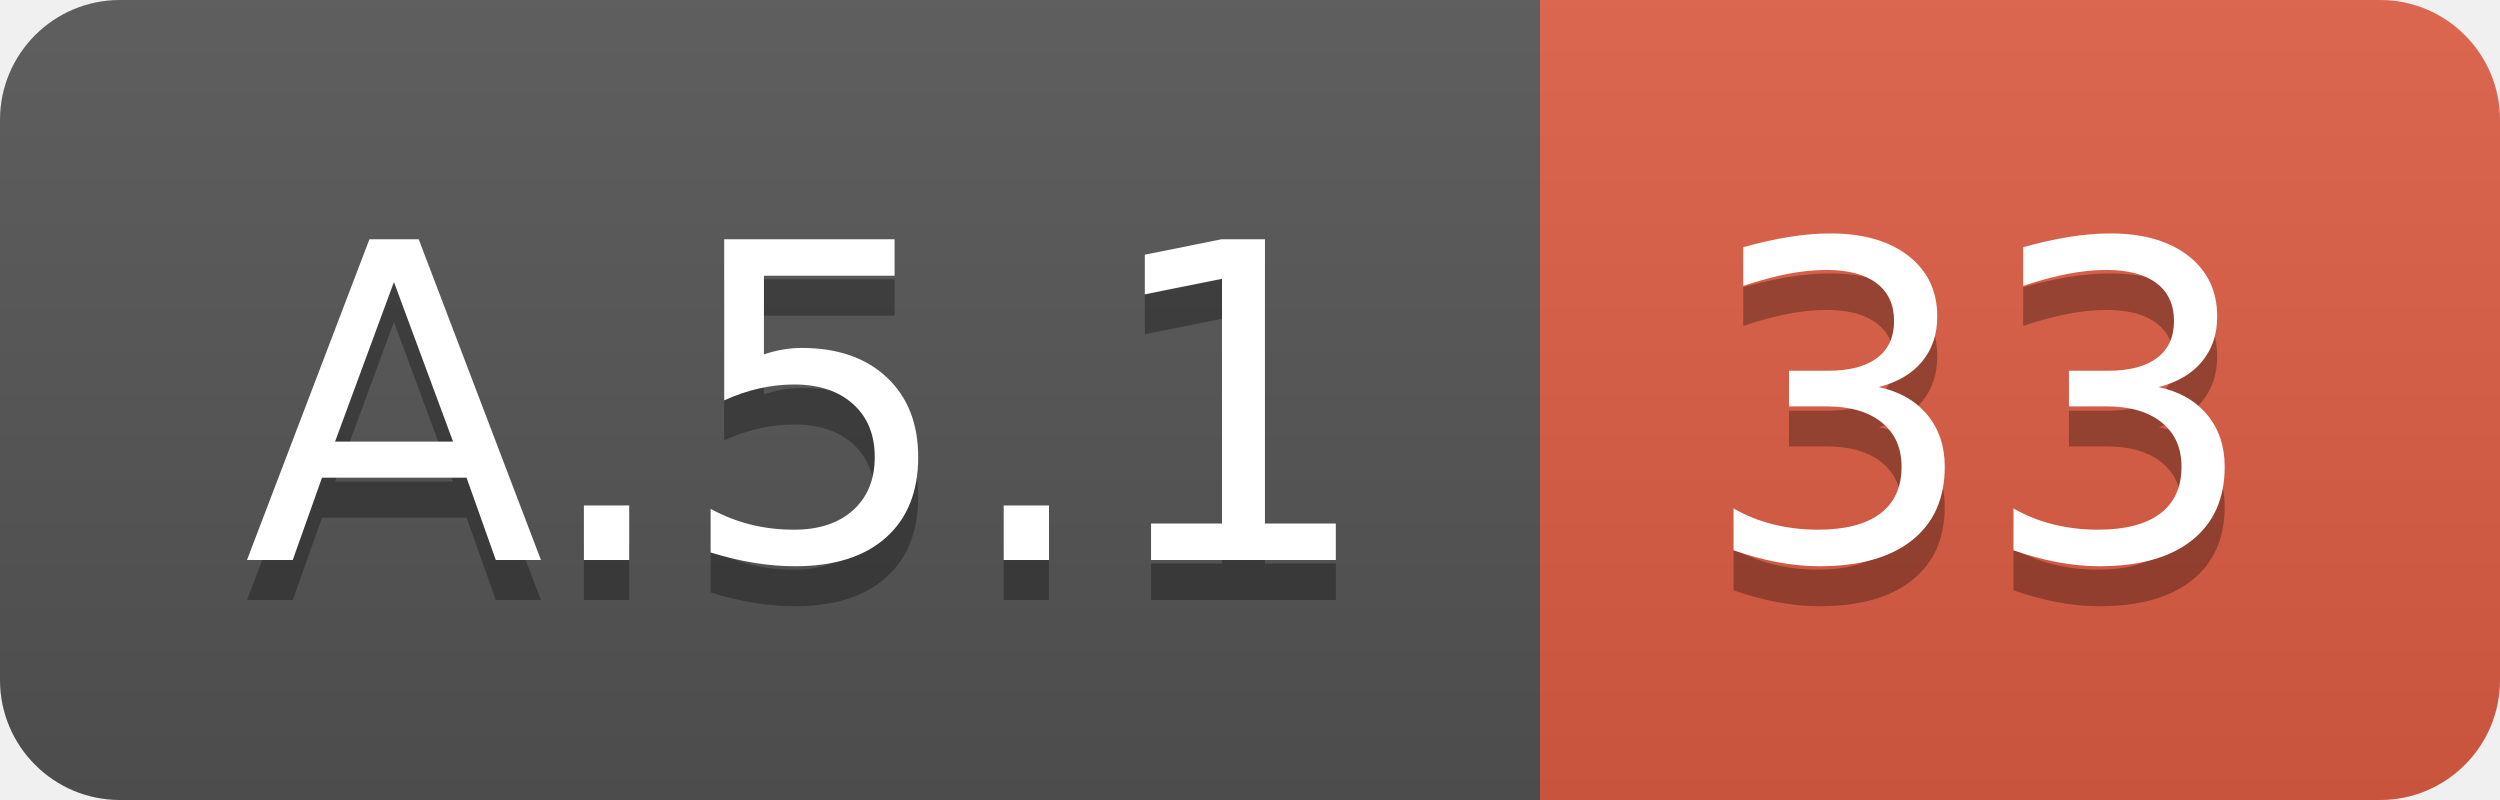
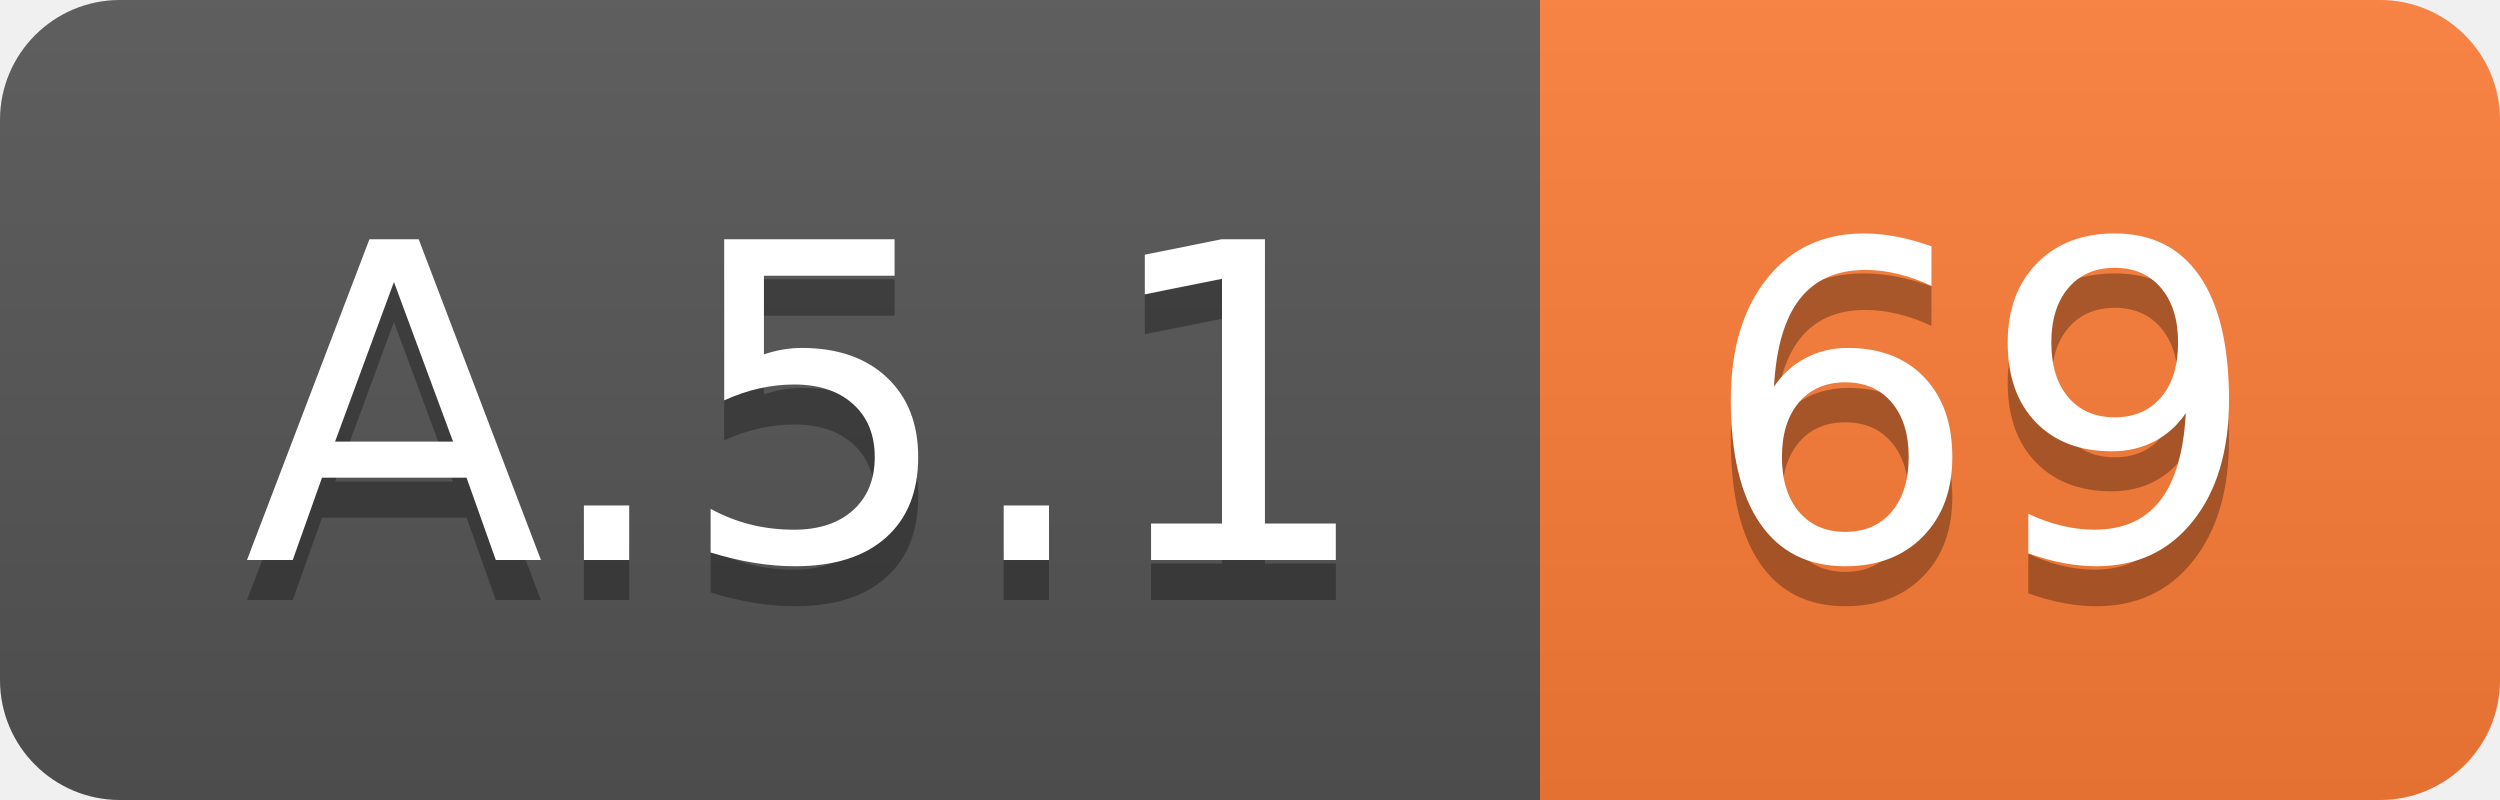
<svg xmlns="http://www.w3.org/2000/svg" width="62.5" height="20">
  <linearGradient id="smooth" x2="0" y2="100%">
    <stop offset="0" stop-color="#bbb" stop-opacity=".1" />
    <stop offset="1" stop-opacity=".1" />
  </linearGradient>
  <clipPath id="round">
    <rect width="62.5" height="20" rx="3" fill="#fff" />
  </clipPath>
  <g clip-path="url(#round)">
    <rect width="38.5" height="20" fill="#555" />
-     <rect x="38.5" width="24.0" height="20" fill="#e05d44" />
+     <rect x="38.5" width="24.0" height="20" fill="#fe7d37" />
    <rect width="62.5" height="20" fill="url(#smooth)" />
  </g>
  <g fill="#fff" text-anchor="middle" font-family="DejaVu Sans,Verdana,Geneva,sans-serif" font-size="110">
    <text x="202.5" y="150" fill="#010101" fill-opacity=".3" transform="scale(0.1)" textLength="285.0" lengthAdjust="spacing">A.5.1</text>
    <text x="202.5" y="140" transform="scale(0.1)" textLength="285.0" lengthAdjust="spacing">A.5.1</text>
-     <text x="495.0" y="150" fill="#010101" fill-opacity=".3" transform="scale(0.1)" textLength="140.0" lengthAdjust="spacing">33</text>
-     <text x="495.0" y="140" transform="scale(0.1)" textLength="140.0" lengthAdjust="spacing">33</text>
+     <text x="495.0" y="150" fill="#010101" fill-opacity=".3" transform="scale(0.1)" textLength="140.0" lengthAdjust="spacing">69</text>
+     <text x="495.0" y="140" transform="scale(0.1)" textLength="140.0" lengthAdjust="spacing">69</text>
  </g>
</svg>
